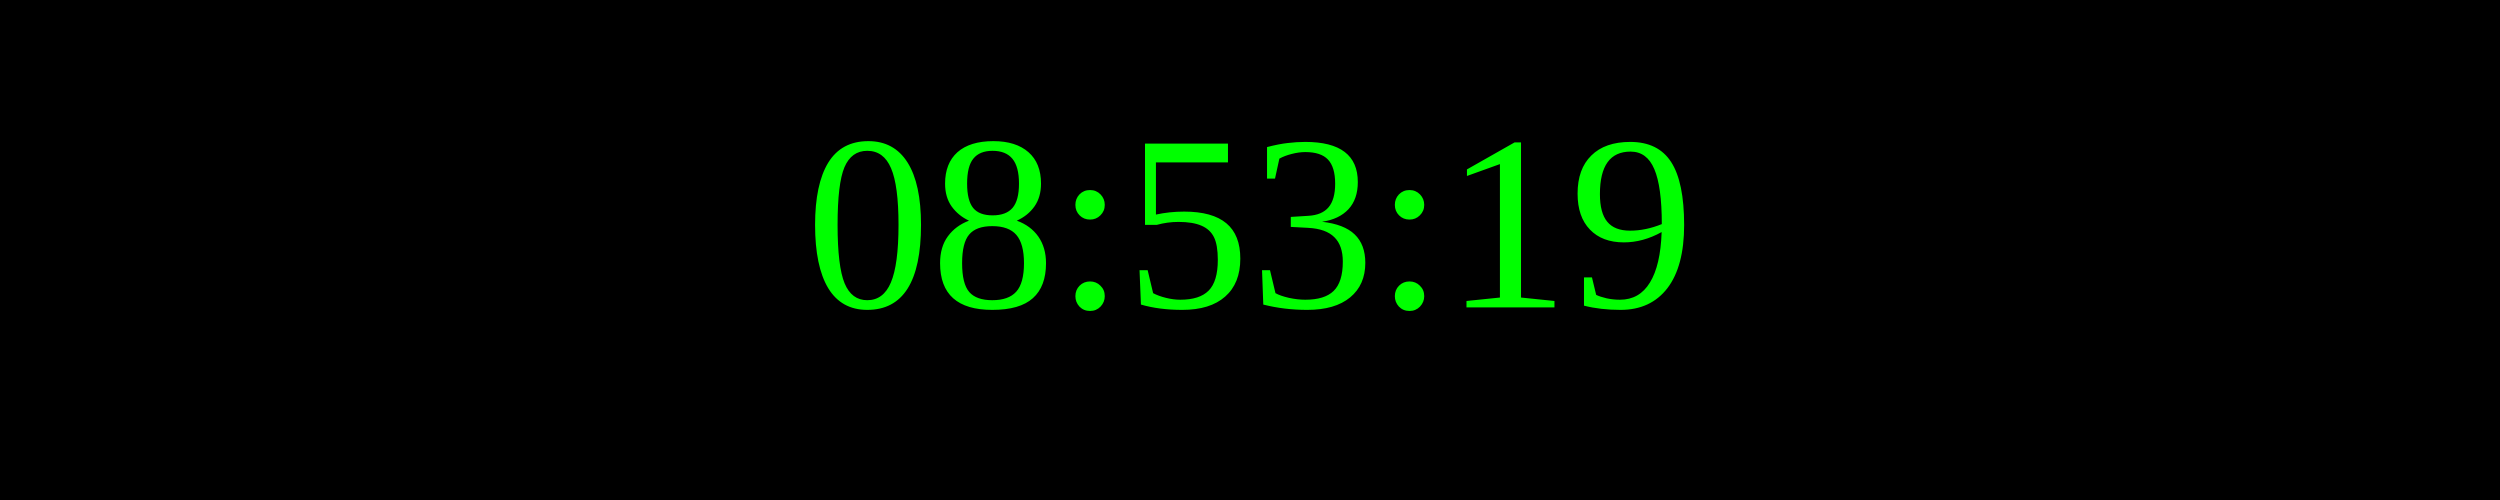
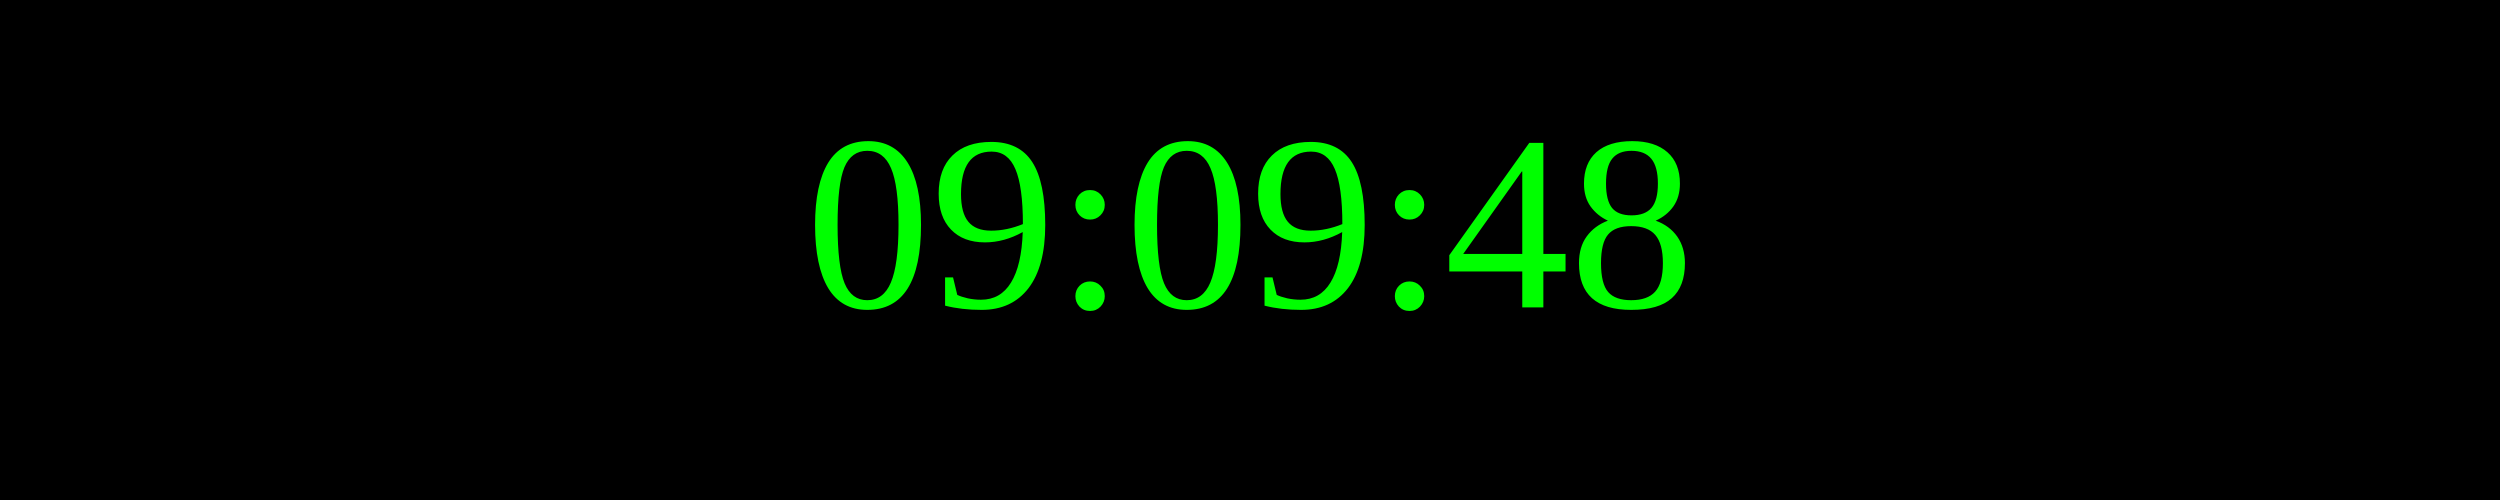
<svg xmlns="http://www.w3.org/2000/svg" width="250" height="50">
  <rect width="100%" height="100%" fill="black" />
  <text x="50%" y="50%" font-size="25" fill="lime" text-anchor="middle" dominant-baseline="middle">
- 08:53:19
+ 09:09:48
</text>
</svg>
